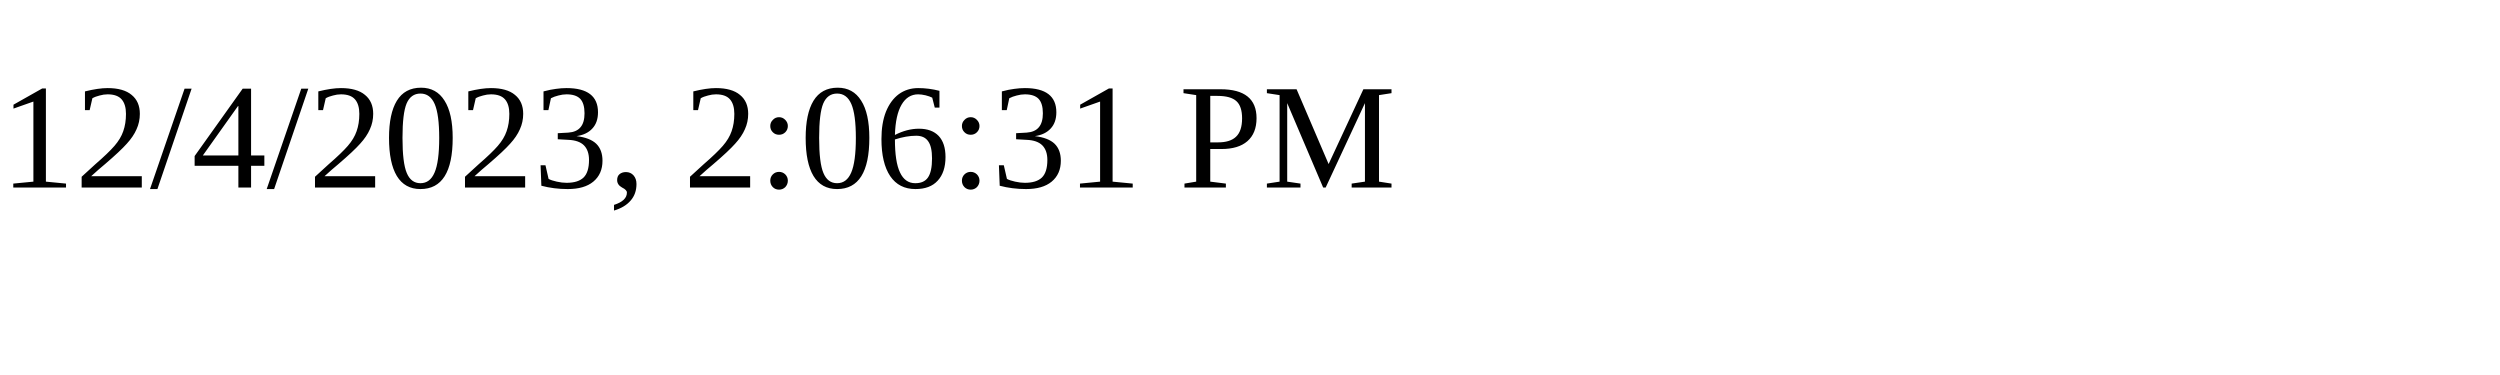
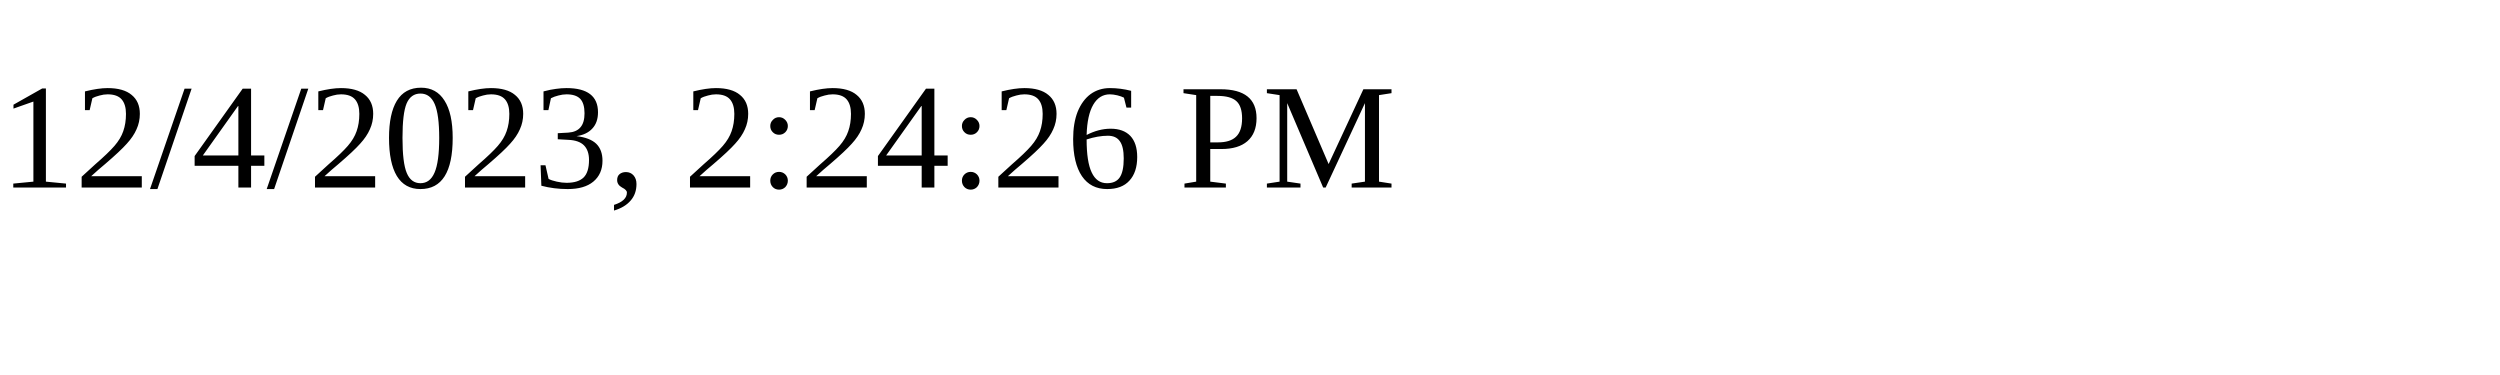
<svg xmlns="http://www.w3.org/2000/svg" height="30" width="200">
-   <text x="0" y="15">12/4/2023, 2:06:31 PM</text>
+   <text x="0" y="15">12/4/2023, 2:24:26 PM</text>
</svg>
